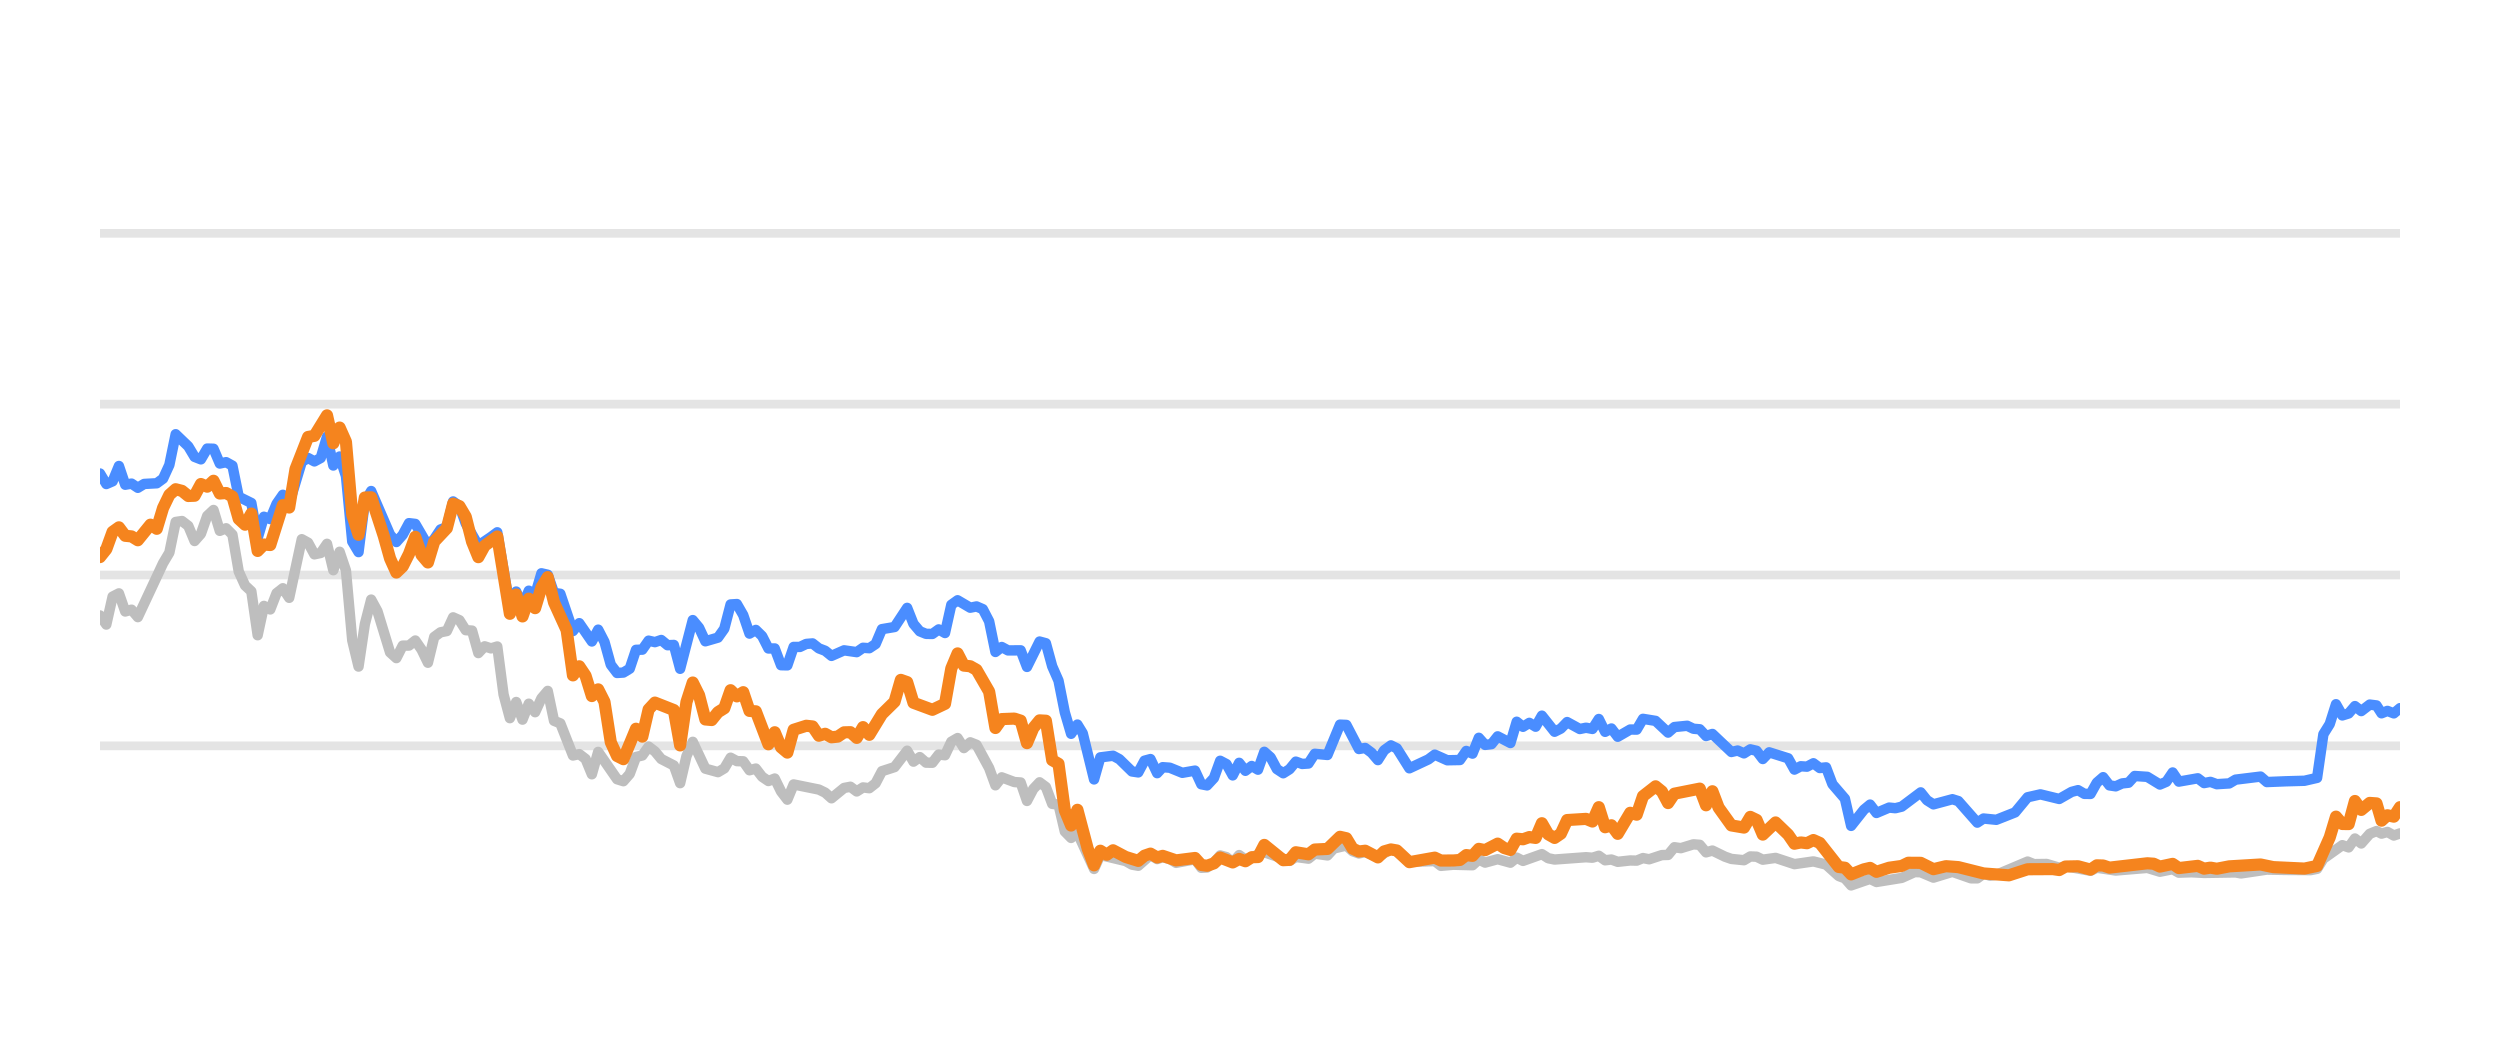
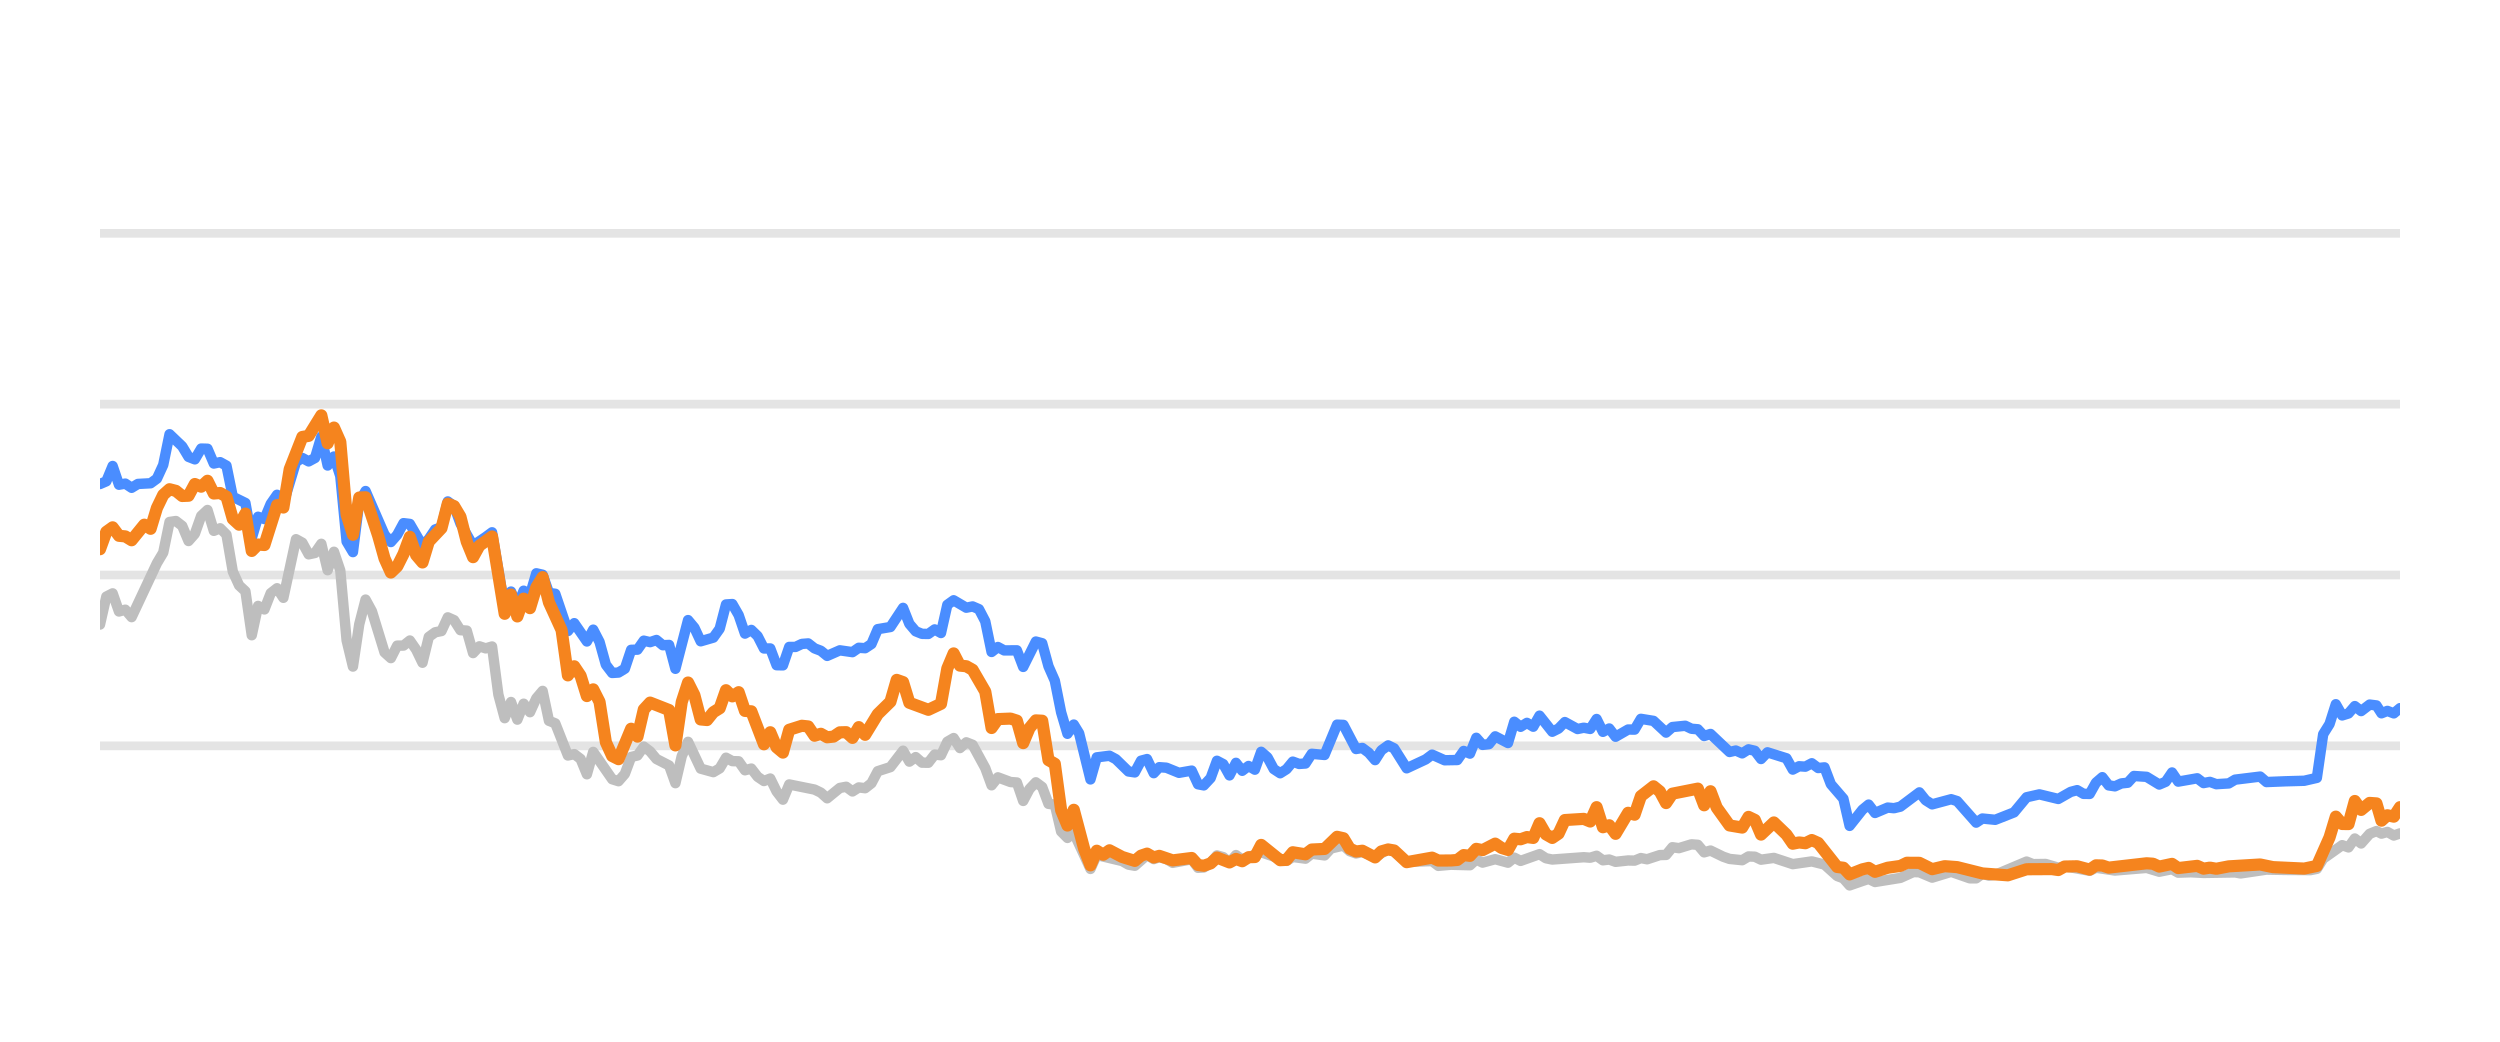
<svg xmlns="http://www.w3.org/2000/svg" width="144pt" height="60pt" viewBox="0 0 144 60" version="1.1">
  <defs>
    <style type="text/css">*{stroke-linejoin: round; stroke-linecap: butt}</style>
  </defs>
  <g id="figure_1">
    <g id="patch_1">
      <path d="M 0 60  L 144 60  L 144 0  L 0 0  L 0 60  z " style="fill: none; opacity: 0" />
    </g>
    <g id="axes_1">
      <g id="patch_2">
        <path d="M 5.76 52.8  L 138.24 52.8  L 138.24 3.6  L 5.76 3.6  L 5.76 52.8  z " style="fill: none" />
      </g>
      <g id="matplotlib.axis_1" />
      <g id="matplotlib.axis_2" />
      <g id="line2d_1">
-         <path d="M 5.76 42.96  L 138.24 42.96  " clip-path="url(#p6abe1e5e90)" style="fill: none; stroke: #b2b2b2; stroke-opacity: 0.35; stroke-width: 0.5; stroke-linecap: square" />
+         <path d="M 5.76 42.96  L 138.24 42.96  " clip-path="url(#p85d6f25f4b)" style="fill: none; stroke: #b2b2b2; stroke-opacity: 0.35; stroke-width: 0.5; stroke-linecap: square" />
      </g>
      <g id="line2d_2">
-         <path d="M 5.76 33.12  L 138.24 33.12  " clip-path="url(#p6abe1e5e90)" style="fill: none; stroke: #b2b2b2; stroke-opacity: 0.35; stroke-width: 0.5; stroke-linecap: square" />
+         <path d="M 5.76 33.12  L 138.24 33.12  " clip-path="url(#p85d6f25f4b)" style="fill: none; stroke: #b2b2b2; stroke-opacity: 0.35; stroke-width: 0.5; stroke-linecap: square" />
      </g>
      <g id="line2d_3">
-         <path d="M 5.76 23.28  L 138.24 23.28  " clip-path="url(#p6abe1e5e90)" style="fill: none; stroke: #b2b2b2; stroke-opacity: 0.35; stroke-width: 0.5; stroke-linecap: square" />
+         <path d="M 5.76 23.28  L 138.24 23.28  " clip-path="url(#p85d6f25f4b)" style="fill: none; stroke: #b2b2b2; stroke-opacity: 0.35; stroke-width: 0.5; stroke-linecap: square" />
      </g>
      <g id="line2d_4">
-         <path d="M 5.76 13.44  L 138.24 13.44  " clip-path="url(#p6abe1e5e90)" style="fill: none; stroke: #b2b2b2; stroke-opacity: 0.35; stroke-width: 0.5; stroke-linecap: square" />
+         <path d="M 5.76 13.44  L 138.24 13.44  " clip-path="url(#p85d6f25f4b)" style="fill: none; stroke: #b2b2b2; stroke-opacity: 0.35; stroke-width: 0.5; stroke-linecap: square" />
      </g>
      <g id="line2d_5">
-         <path d="M 5.76 35.452  L 6.123 35.974  L 6.486 34.365  L 6.85 34.178  L 7.213 35.221  L 7.576 35.118  L 7.939 35.546  L 9.392 32.441  L 9.755 31.831  L 10.119 30.065  L 10.482 30.011  L 10.845 30.291  L 11.208 31.162  L 11.572 30.749  L 11.935 29.715  L 12.298 29.376  L 12.661 30.576  L 13.024 30.429  L 13.388 30.793  L 13.751 32.918  L 14.114 33.72  L 14.477 34.06  L 14.841 36.589  L 15.204 34.901  L 15.567 35.103  L 15.93 34.168  L 16.293 33.883  L 16.657 34.434  L 17.383 31.059  L 17.746 31.26  L 18.11 31.929  L 18.473 31.851  L 18.836 31.324  L 19.199 32.844  L 19.562 31.782  L 19.926 32.859  L 20.289 36.884  L 20.652 38.394  L 21.015 35.954  L 21.379 34.537  L 21.742 35.206  L 22.468 37.578  L 22.831 37.907  L 23.195 37.189  L 23.558 37.184  L 23.921 36.894  L 24.284 37.42  L 24.648 38.173  L 25.011 36.687  L 25.374 36.421  L 25.737 36.348  L 26.1 35.56  L 26.464 35.723  L 26.827 36.298  L 27.19 36.323  L 27.553 37.617  L 27.917 37.228  L 28.28 37.346  L 28.643 37.238  L 29.006 40.008  L 29.369 41.366  L 29.733 40.436  L 30.096 41.45  L 30.459 40.534  L 30.822 41.022  L 31.186 40.224  L 31.549 39.796  L 31.912 41.518  L 32.275 41.666  L 33.002 43.516  L 33.365 43.437  L 33.728 43.713  L 34.091 44.598  L 34.455 43.309  L 35.544 44.884  L 35.907 44.997  L 36.271 44.579  L 36.634 43.6  L 36.997 43.516  L 37.36 43.004  L 37.724 43.28  L 38.087 43.718  L 38.813 44.092  L 39.176 45.11  L 39.54 43.555  L 39.903 42.729  L 40.629 44.274  L 41.356 44.475  L 41.719 44.259  L 42.082 43.644  L 42.445 43.841  L 42.809 43.851  L 43.172 44.367  L 43.535 44.269  L 43.898 44.741  L 44.261 44.987  L 44.625 44.844  L 44.988 45.587  L 45.351 46.06  L 45.714 45.184  L 47.167 45.479  L 47.53 45.656  L 47.894 45.981  L 48.62 45.386  L 48.983 45.317  L 49.347 45.587  L 49.71 45.356  L 50.073 45.4  L 50.436 45.115  L 50.799 44.421  L 51.526 44.185  L 52.252 43.24  L 52.616 43.87  L 52.979 43.609  L 53.342 43.929  L 53.705 43.934  L 54.068 43.462  L 54.432 43.501  L 54.795 42.724  L 55.158 42.512  L 55.521 43.088  L 55.885 42.758  L 56.248 42.901  L 56.974 44.239  L 57.337 45.233  L 57.701 44.775  L 58.427 45.046  L 58.79 45.071  L 59.154 46.133  L 59.517 45.445  L 59.88 45.061  L 60.243 45.331  L 60.606 46.301  L 60.97 46.345  L 61.333 47.895  L 61.696 48.264  L 62.059 47.964  L 63.018 50.05  L 63.379 49.248  L 64.839 49.597  L 65.201 49.804  L 65.564 49.868  L 66.267 49.248  L 66.653 49.484  L 66.971 49.376  L 67.379 49.479  L 67.742 49.7  L 68.831 49.494  L 69.196 49.986  L 69.528 49.966  L 69.921 49.7  L 70.282 49.272  L 70.645 49.371  L 71.004 49.681  L 71.375 49.253  L 71.735 49.513  L 72.824 49.09  L 74.279 49.587  L 74.64 49.361  L 75.367 49.459  L 75.73 49.169  L 76.463 49.272  L 76.827 48.874  L 77.55 48.702  L 77.913 49.031  L 78.273 49.159  L 78.634 49.08  L 79.367 49.366  L 80.117 48.908  L 80.457 49.051  L 81.181 49.646  L 82.641 49.597  L 82.999 49.873  L 83.723 49.809  L 84.816 49.838  L 85.18 49.509  L 85.542 49.686  L 86.266 49.489  L 87.001 49.691  L 87.362 49.4  L 87.725 49.587  L 88.812 49.199  L 89.18 49.435  L 89.544 49.509  L 91.355 49.376  L 91.724 49.405  L 92.091 49.292  L 92.455 49.553  L 92.817 49.509  L 93.181 49.641  L 93.902 49.563  L 94.273 49.572  L 94.636 49.425  L 94.991 49.494  L 95.724 49.253  L 96.081 49.243  L 96.446 48.8  L 96.817 48.854  L 97.541 48.633  L 97.906 48.662  L 98.269 49.095  L 98.634 48.992  L 99.361 49.346  L 99.728 49.474  L 100.453 49.548  L 100.818 49.331  L 101.178 49.346  L 101.537 49.518  L 102.274 49.415  L 103.36 49.774  L 104.452 49.617  L 105.181 49.799  L 105.91 50.458  L 106.267 50.591  L 106.625 50.999  L 107.361 50.743  L 107.717 50.625  L 108.084 50.802  L 109.54 50.566  L 110.281 50.232  L 110.633 50.242  L 111.366 50.552  L 112.459 50.217  L 113.528 50.591  L 113.893 50.591  L 114.252 50.33  L 114.622 50.438  L 114.988 50.389  L 116.791 49.627  L 117.159 49.774  L 117.884 49.764  L 118.611 49.981  L 118.974 49.897  L 120.414 50.158  L 120.777 49.981  L 121.866 50.143  L 123.686 49.991  L 124.411 50.212  L 125.145 50.064  L 125.5 50.266  L 126.225 50.242  L 126.956 50.281  L 128.769 50.251  L 129.081 50.31  L 130.57 50.089  L 131.665 50.109  L 133.101 50.119  L 133.464 50.045  L 133.827 49.459  L 134.919 48.682  L 135.282 48.81  L 135.644 48.298  L 136.009 48.584  L 136.497 48.028  L 136.886 47.87  L 137.176 48.018  L 137.516 47.919  L 137.884 48.126  L 138.24 48.003  L 138.24 48.003  " clip-path="url(#p6abe1e5e90)" style="fill: none; stroke: #bebebe; stroke-width: 0.6; stroke-linecap: round" />
+         <path d="M 5.76 35.974  L 6.124 34.365  L 6.488 34.178  L 6.853 35.221  L 7.217 35.118  L 7.581 35.546  L 9.038 32.441  L 9.402 31.831  L 9.766 30.065  L 10.131 30.011  L 10.495 30.291  L 10.859 31.162  L 11.223 30.749  L 11.588 29.715  L 11.952 29.376  L 12.316 30.576  L 12.68 30.429  L 13.044 30.793  L 13.409 32.918  L 13.773 33.72  L 14.137 34.06  L 14.501 36.589  L 14.866 34.901  L 15.23 35.103  L 15.594 34.168  L 15.958 33.883  L 16.322 34.434  L 17.051 31.059  L 17.415 31.26  L 17.779 31.929  L 18.143 31.851  L 18.508 31.324  L 18.872 32.844  L 19.236 31.782  L 19.6 32.859  L 19.965 36.884  L 20.329 38.394  L 20.693 35.954  L 21.057 34.537  L 21.421 35.206  L 22.15 37.578  L 22.514 37.907  L 22.878 37.189  L 23.243 37.184  L 23.607 36.894  L 23.971 37.42  L 24.335 38.173  L 24.699 36.687  L 25.064 36.421  L 25.428 36.348  L 25.792 35.56  L 26.156 35.723  L 26.521 36.298  L 26.885 36.323  L 27.249 37.617  L 27.613 37.228  L 27.977 37.346  L 28.342 37.238  L 28.706 40.008  L 29.07 41.366  L 29.434 40.436  L 29.799 41.45  L 30.163 40.534  L 30.527 41.022  L 30.891 40.224  L 31.255 39.796  L 31.62 41.518  L 31.984 41.666  L 32.712 43.516  L 33.077 43.437  L 33.441 43.713  L 33.805 44.598  L 34.169 43.309  L 35.262 44.884  L 35.626 44.997  L 35.99 44.579  L 36.354 43.6  L 36.719 43.516  L 37.083 43.004  L 37.447 43.28  L 37.811 43.718  L 38.54 44.092  L 38.904 45.11  L 39.268 43.555  L 39.632 42.729  L 40.361 44.274  L 41.089 44.475  L 41.454 44.259  L 41.818 43.644  L 42.182 43.841  L 42.546 43.851  L 42.91 44.367  L 43.275 44.269  L 43.639 44.741  L 44.003 44.987  L 44.367 44.844  L 44.732 45.587  L 45.096 46.06  L 45.46 45.184  L 46.917 45.479  L 47.281 45.656  L 47.645 45.981  L 48.374 45.386  L 48.738 45.317  L 49.102 45.587  L 49.466 45.356  L 49.831 45.4  L 50.195 45.115  L 50.559 44.421  L 51.288 44.185  L 52.016 43.24  L 52.38 43.87  L 52.744 43.609  L 53.109 43.929  L 53.473 43.934  L 53.837 43.462  L 54.201 43.501  L 54.566 42.724  L 54.93 42.512  L 55.294 43.088  L 55.658 42.758  L 56.022 42.901  L 56.751 44.239  L 57.115 45.233  L 57.479 44.775  L 58.208 45.046  L 58.572 45.071  L 58.936 46.133  L 59.3 45.445  L 59.665 45.061  L 60.029 45.331  L 60.393 46.301  L 60.757 46.345  L 61.121 47.895  L 61.486 48.264  L 61.85 47.964  L 62.811 50.05  L 63.174 49.248  L 64.637 49.597  L 65 49.804  L 65.364 49.868  L 66.069 49.248  L 66.456 49.484  L 66.775 49.376  L 67.184 49.479  L 67.548 49.7  L 68.641 49.494  L 69.006 49.986  L 69.339 49.966  L 69.733 49.7  L 70.096 49.272  L 70.459 49.371  L 70.819 49.681  L 71.192 49.253  L 71.552 49.513  L 72.644 49.09  L 74.103 49.587  L 74.465 49.361  L 75.194 49.459  L 75.558 49.169  L 76.293 49.272  L 76.658 48.874  L 77.383 48.702  L 77.747 49.031  L 78.108 49.159  L 78.47 49.08  L 79.205 49.366  L 79.957 48.908  L 80.299 49.051  L 81.024 49.646  L 82.488 49.597  L 82.847 49.873  L 83.573 49.809  L 84.67 49.838  L 85.034 49.509  L 85.397 49.686  L 86.124 49.489  L 86.86 49.691  L 87.222 49.4  L 87.586 49.587  L 88.676 49.199  L 89.045 49.435  L 89.41 49.509  L 91.226 49.376  L 91.596 49.405  L 91.964 49.292  L 92.329 49.553  L 92.693 49.509  L 93.057 49.641  L 93.781 49.563  L 94.152 49.572  L 94.516 49.425  L 94.872 49.494  L 95.607 49.253  L 95.966 49.243  L 96.331 48.8  L 96.703 48.854  L 97.429 48.633  L 97.795 48.662  L 98.159 49.095  L 98.525 48.992  L 99.254 49.346  L 99.622 49.474  L 100.349 49.548  L 100.715 49.331  L 101.077 49.346  L 101.436 49.518  L 102.175 49.415  L 103.264 49.774  L 104.36 49.617  L 105.09 49.799  L 105.821 50.458  L 106.179 50.591  L 106.538 50.999  L 107.276 50.743  L 107.633 50.625  L 108.001 50.802  L 109.462 50.566  L 110.204 50.232  L 110.557 50.242  L 111.292 50.552  L 112.388 50.217  L 113.46 50.591  L 113.827 50.591  L 114.186 50.33  L 114.557 50.438  L 114.924 50.389  L 116.732 49.627  L 117.101 49.774  L 117.828 49.764  L 118.557 49.981  L 118.921 49.897  L 120.365 50.158  L 120.729 49.981  L 121.821 50.143  L 123.646 49.991  L 124.373 50.212  L 125.109 50.064  L 125.465 50.266  L 126.192 50.242  L 126.925 50.281  L 128.743 50.251  L 129.056 50.31  L 130.549 50.089  L 131.646 50.109  L 133.086 50.119  L 133.451 50.045  L 133.815 49.459  L 134.91 48.682  L 135.273 48.81  L 135.637 48.298  L 136.002 48.584  L 136.492 48.028  L 136.883 47.87  L 137.173 48.018  L 137.514 47.919  L 137.883 48.126  L 138.24 48.003  L 138.24 48.003  " clip-path="url(#p85d6f25f4b)" style="fill: none; stroke: #bebebe; stroke-width: 0.6; stroke-linecap: round" />
      </g>
      <g id="line2d_6">
-         <path d="M 5.76 27.275  L 6.123 27.88  L 6.486 27.723  L 6.85 26.842  L 7.213 27.92  L 7.576 27.856  L 7.939 28.097  L 8.303 27.875  L 9.029 27.836  L 9.392 27.57  L 9.755 26.778  L 10.119 25.012  L 10.845 25.71  L 11.208 26.316  L 11.572 26.458  L 11.935 25.838  L 12.298 25.848  L 12.661 26.699  L 13.024 26.621  L 13.388 26.822  L 13.751 28.613  L 14.477 28.972  L 14.841 30.995  L 15.204 29.765  L 15.567 29.897  L 15.93 29.022  L 16.293 28.5  L 16.657 29.007  L 17.383 26.601  L 17.746 26.38  L 18.11 26.576  L 18.473 26.38  L 18.836 25.15  L 19.199 26.813  L 19.562 26.296  L 19.926 27.418  L 20.289 31.191  L 20.652 31.801  L 21.015 28.899  L 21.379 28.284  L 22.468 30.803  L 22.831 31.221  L 23.195 30.808  L 23.558 30.134  L 23.921 30.178  L 24.648 31.428  L 25.011 31.044  L 25.374 30.498  L 25.737 30.365  L 26.1 28.884  L 26.464 29.154  L 26.827 30.153  L 27.553 31.423  L 28.28 30.931  L 28.643 30.66  L 29.369 34.999  L 29.733 34.074  L 30.096 34.916  L 30.459 34.025  L 30.822 34.261  L 31.186 33.022  L 31.549 33.105  L 31.912 34.153  L 32.275 34.202  L 33.002 36.348  L 33.365 35.895  L 34.091 36.948  L 34.455 36.269  L 34.818 36.972  L 35.181 38.286  L 35.544 38.763  L 35.907 38.739  L 36.271 38.517  L 36.634 37.43  L 36.997 37.42  L 37.36 36.903  L 37.724 36.987  L 38.087 36.864  L 38.45 37.164  L 38.813 37.149  L 39.176 38.522  L 39.903 35.718  L 40.266 36.156  L 40.629 36.938  L 41.356 36.726  L 41.719 36.215  L 42.082 34.817  L 42.445 34.793  L 42.809 35.427  L 43.172 36.495  L 43.535 36.284  L 43.898 36.638  L 44.261 37.351  L 44.625 37.351  L 44.988 38.316  L 45.351 38.325  L 45.714 37.263  L 46.078 37.263  L 46.441 37.09  L 46.804 37.061  L 47.167 37.346  L 47.53 37.484  L 47.894 37.779  L 48.62 37.459  L 49.347 37.563  L 49.71 37.312  L 50.073 37.336  L 50.436 37.095  L 50.799 36.239  L 51.526 36.116  L 52.252 35.014  L 52.616 35.934  L 52.979 36.362  L 53.342 36.51  L 53.705 36.515  L 54.068 36.254  L 54.432 36.461  L 54.795 34.837  L 55.158 34.576  L 55.885 35.004  L 56.248 34.931  L 56.611 35.088  L 56.974 35.787  L 57.337 37.553  L 57.701 37.268  L 58.064 37.464  L 58.79 37.459  L 59.154 38.414  L 59.88 36.953  L 60.243 37.051  L 60.606 38.379  L 60.97 39.206  L 61.333 41.031  L 61.696 42.266  L 62.059 41.735  L 62.366 42.237  L 63.018 44.894  L 63.379 43.624  L 64.111 43.531  L 64.476 43.728  L 65.201 44.436  L 65.564 44.49  L 65.923 43.816  L 66.267 43.723  L 66.653 44.534  L 66.971 44.19  L 67.379 44.22  L 68.103 44.515  L 68.831 44.387  L 69.196 45.174  L 69.528 45.238  L 69.921 44.815  L 70.282 43.821  L 70.645 44.013  L 71.004 44.662  L 71.375 43.939  L 71.735 44.397  L 72.099 44.121  L 72.46 44.333  L 72.824 43.304  L 73.187 43.624  L 73.548 44.298  L 73.914 44.539  L 74.279 44.308  L 74.64 43.87  L 75.003 44.003  L 75.367 43.978  L 75.73 43.418  L 76.463 43.486  L 77.184 41.74  L 77.55 41.755  L 78.273 43.142  L 78.634 43.083  L 79.003 43.359  L 79.367 43.782  L 79.727 43.216  L 80.117 42.935  L 80.457 43.103  L 81.181 44.254  L 82.274 43.742  L 82.641 43.467  L 83.363 43.791  L 84.091 43.777  L 84.456 43.255  L 84.816 43.408  L 85.18 42.498  L 85.542 42.906  L 85.909 42.862  L 86.266 42.414  L 87.001 42.798  L 87.362 41.573  L 87.725 41.863  L 88.09 41.637  L 88.452 41.858  L 88.812 41.223  L 89.544 42.148  L 89.905 41.966  L 90.267 41.592  L 90.996 41.991  L 91.355 41.917  L 91.724 41.986  L 92.091 41.415  L 92.455 42.153  L 92.817 41.961  L 93.181 42.438  L 93.902 42.02  L 94.273 42.025  L 94.636 41.405  L 95.361 41.523  L 96.081 42.197  L 96.446 41.878  L 97.183 41.804  L 97.541 41.976  L 97.906 42.006  L 98.269 42.394  L 98.634 42.276  L 99.728 43.314  L 100.088 43.231  L 100.453 43.393  L 100.818 43.162  L 101.178 43.245  L 101.537 43.718  L 101.906 43.334  L 102.998 43.678  L 103.36 44.328  L 103.724 44.136  L 104.082 44.16  L 104.452 43.964  L 104.821 44.239  L 105.181 44.2  L 105.548 45.169  L 106.267 46.005  L 106.625 47.57  L 107.361 46.64  L 107.717 46.345  L 108.084 46.827  L 108.814 46.517  L 109.175 46.552  L 109.54 46.463  L 110.633 45.641  L 110.994 46.094  L 111.366 46.33  L 112.459 46.035  L 112.801 46.143  L 113.893 47.383  L 114.252 47.147  L 114.988 47.221  L 116.07 46.793  L 116.791 45.922  L 117.526 45.755  L 118.611 46.02  L 119.326 45.612  L 119.695 45.513  L 120.059 45.725  L 120.414 45.73  L 120.777 45.081  L 121.141 44.766  L 121.505 45.238  L 121.866 45.292  L 122.235 45.125  L 122.603 45.085  L 122.959 44.697  L 123.686 44.746  L 124.411 45.189  L 124.78 45.031  L 125.145 44.495  L 125.5 45.021  L 126.593 44.83  L 126.956 45.105  L 127.322 45.036  L 127.687 45.169  L 128.405 45.125  L 128.769 44.908  L 130.208 44.731  L 130.57 45.046  L 131.665 45.002  L 132.738 44.972  L 133.464 44.805  L 133.827 42.291  L 134.192 41.705  L 134.553 40.564  L 134.919 41.208  L 135.282 41.095  L 135.644 40.672  L 136.009 40.958  L 136.497 40.584  L 136.886 40.633  L 137.176 41.085  L 137.516 40.948  L 137.884 41.09  L 138.24 40.79  L 138.24 40.79  " clip-path="url(#p6abe1e5e90)" style="fill: none; stroke: #4a8dff; stroke-width: 0.6; stroke-linecap: round" />
+         <path d="M 5.76 27.88  L 6.124 27.723  L 6.488 26.842  L 6.853 27.92  L 7.217 27.856  L 7.581 28.097  L 7.945 27.875  L 8.674 27.836  L 9.038 27.57  L 9.402 26.778  L 9.766 25.012  L 10.495 25.71  L 10.859 26.316  L 11.223 26.458  L 11.588 25.838  L 11.952 25.848  L 12.316 26.699  L 12.68 26.621  L 13.044 26.822  L 13.409 28.613  L 14.137 28.972  L 14.501 30.995  L 14.866 29.765  L 15.23 29.897  L 15.594 29.022  L 15.958 28.5  L 16.322 29.007  L 17.051 26.601  L 17.415 26.38  L 17.779 26.576  L 18.143 26.38  L 18.508 25.15  L 18.872 26.813  L 19.236 26.296  L 19.6 27.418  L 19.965 31.191  L 20.329 31.801  L 20.693 28.899  L 21.057 28.284  L 22.15 30.803  L 22.514 31.221  L 22.878 30.808  L 23.243 30.134  L 23.607 30.178  L 24.335 31.428  L 24.699 31.044  L 25.064 30.498  L 25.428 30.365  L 25.792 28.884  L 26.156 29.154  L 26.521 30.153  L 27.249 31.423  L 27.977 30.931  L 28.342 30.66  L 29.07 34.999  L 29.434 34.074  L 29.799 34.916  L 30.163 34.025  L 30.527 34.261  L 30.891 33.022  L 31.255 33.105  L 31.62 34.153  L 31.984 34.202  L 32.712 36.348  L 33.077 35.895  L 33.805 36.948  L 34.169 36.269  L 34.533 36.972  L 34.898 38.286  L 35.262 38.763  L 35.626 38.739  L 35.99 38.517  L 36.354 37.43  L 36.719 37.42  L 37.083 36.903  L 37.447 36.987  L 37.811 36.864  L 38.176 37.164  L 38.54 37.149  L 38.904 38.522  L 39.632 35.718  L 39.997 36.156  L 40.361 36.938  L 41.089 36.726  L 41.454 36.215  L 41.818 34.817  L 42.182 34.793  L 42.546 35.427  L 42.91 36.495  L 43.275 36.284  L 43.639 36.638  L 44.003 37.351  L 44.367 37.351  L 44.732 38.316  L 45.096 38.325  L 45.46 37.263  L 45.824 37.263  L 46.188 37.09  L 46.553 37.061  L 46.917 37.346  L 47.281 37.484  L 47.645 37.779  L 48.374 37.459  L 49.102 37.563  L 49.466 37.312  L 49.831 37.336  L 50.195 37.095  L 50.559 36.239  L 51.288 36.116  L 52.016 35.014  L 52.38 35.934  L 52.744 36.362  L 53.109 36.51  L 53.473 36.515  L 53.837 36.254  L 54.201 36.461  L 54.566 34.837  L 54.93 34.576  L 55.658 35.004  L 56.022 34.931  L 56.387 35.088  L 56.751 35.787  L 57.115 37.553  L 57.479 37.268  L 57.843 37.464  L 58.572 37.459  L 58.936 38.414  L 59.665 36.953  L 60.029 37.051  L 60.393 38.379  L 60.757 39.206  L 61.121 41.031  L 61.486 42.266  L 61.85 41.735  L 62.157 42.237  L 62.811 44.894  L 63.174 43.624  L 63.907 43.531  L 64.274 43.728  L 65 44.436  L 65.364 44.49  L 65.724 43.816  L 66.069 43.723  L 66.456 44.534  L 66.775 44.19  L 67.184 44.22  L 67.91 44.515  L 68.641 44.387  L 69.006 45.174  L 69.339 45.238  L 69.733 44.815  L 70.096 43.821  L 70.459 44.013  L 70.819 44.662  L 71.192 43.939  L 71.552 44.397  L 71.917 44.121  L 72.279 44.333  L 72.644 43.304  L 73.008 43.624  L 73.37 44.298  L 73.738 44.539  L 74.103 44.308  L 74.465 43.87  L 74.829 44.003  L 75.194 43.978  L 75.558 43.418  L 76.293 43.486  L 77.016 41.74  L 77.383 41.755  L 78.108 43.142  L 78.47 43.083  L 78.84 43.359  L 79.205 43.782  L 79.566 43.216  L 79.957 42.935  L 80.299 43.103  L 81.024 44.254  L 82.12 43.742  L 82.488 43.467  L 83.212 43.791  L 83.943 43.777  L 84.308 43.255  L 84.67 43.408  L 85.034 42.498  L 85.397 42.906  L 85.765 42.862  L 86.124 42.414  L 86.86 42.798  L 87.222 41.573  L 87.586 41.863  L 87.952 41.637  L 88.315 41.858  L 88.676 41.223  L 89.41 42.148  L 89.772 41.966  L 90.136 41.592  L 90.866 41.991  L 91.226 41.917  L 91.596 41.986  L 91.964 41.415  L 92.329 42.153  L 92.693 41.961  L 93.057 42.438  L 93.781 42.02  L 94.152 42.025  L 94.516 41.405  L 95.243 41.523  L 95.966 42.197  L 96.331 41.878  L 97.07 41.804  L 97.429 41.976  L 97.795 42.006  L 98.159 42.394  L 98.525 42.276  L 99.622 43.314  L 99.983 43.231  L 100.349 43.393  L 100.715 43.162  L 101.077 43.245  L 101.436 43.718  L 101.806 43.334  L 102.901 43.678  L 103.264 44.328  L 103.629 44.136  L 103.988 44.16  L 104.36 43.964  L 104.729 44.239  L 105.09 44.2  L 105.458 45.169  L 106.179 46.005  L 106.538 47.57  L 107.276 46.64  L 107.633 46.345  L 108.001 46.827  L 108.733 46.517  L 109.095 46.552  L 109.462 46.463  L 110.557 45.641  L 110.919 46.094  L 111.292 46.33  L 112.388 46.035  L 112.731 46.143  L 113.827 47.383  L 114.186 47.147  L 114.924 47.221  L 116.009 46.793  L 116.732 45.922  L 117.469 45.755  L 118.557 46.02  L 119.274 45.612  L 119.644 45.513  L 120.009 45.725  L 120.365 45.73  L 120.729 45.081  L 121.094 44.766  L 121.459 45.238  L 121.821 45.292  L 122.191 45.125  L 122.56 45.085  L 122.917 44.697  L 123.646 44.746  L 124.373 45.189  L 124.743 45.031  L 125.109 44.495  L 125.465 45.021  L 126.561 44.83  L 126.925 45.105  L 127.292 45.036  L 127.658 45.169  L 128.378 45.125  L 128.743 44.908  L 130.186 44.731  L 130.549 45.046  L 131.646 45.002  L 132.723 44.972  L 133.451 44.805  L 133.815 42.291  L 134.181 41.705  L 134.543 40.564  L 134.91 41.208  L 135.273 41.095  L 135.637 40.672  L 136.002 40.958  L 136.492 40.584  L 136.883 40.633  L 137.173 41.085  L 137.514 40.948  L 137.883 41.09  L 138.24 40.79  L 138.24 40.79  " clip-path="url(#p85d6f25f4b)" style="fill: none; stroke: #4a8dff; stroke-width: 0.6; stroke-linecap: round" />
      </g>
      <g id="line2d_7">
-         <path d="M 5.76 32.087  L 6.123 31.634  L 6.486 30.635  L 6.85 30.375  L 7.213 30.862  L 7.576 30.896  L 7.939 31.118  L 8.666 30.222  L 9.029 30.458  L 9.392 29.258  L 9.755 28.505  L 10.119 28.18  L 10.482 28.274  L 10.845 28.569  L 11.208 28.554  L 11.572 27.88  L 11.935 28.033  L 12.298 27.693  L 12.661 28.426  L 13.024 28.397  L 13.388 28.603  L 13.751 29.888  L 14.114 30.222  L 14.477 29.583  L 14.841 31.733  L 15.204 31.364  L 15.567 31.393  L 16.293 29.095  L 16.657 29.233  L 17.02 27.024  L 17.746 25.169  L 18.11 25.105  L 18.836 23.925  L 19.199 25.533  L 19.562 24.628  L 19.926 25.445  L 20.289 29.642  L 20.652 30.803  L 21.015 28.658  L 21.379 28.643  L 22.105 30.872  L 22.468 32.17  L 22.831 32.977  L 23.195 32.628  L 23.558 31.905  L 23.921 30.921  L 24.284 31.969  L 24.648 32.397  L 25.011 31.196  L 25.737 30.424  L 26.1 29.012  L 26.464 29.154  L 26.827 29.765  L 27.19 31.201  L 27.553 32.092  L 27.917 31.432  L 28.643 30.901  L 29.369 35.354  L 29.733 34.247  L 30.096 35.506  L 30.459 34.483  L 30.822 35.029  L 31.186 33.833  L 31.549 33.243  L 31.912 34.699  L 32.638 36.293  L 33.002 38.901  L 33.365 38.379  L 33.728 38.921  L 34.091 40.092  L 34.455 39.708  L 34.818 40.426  L 35.181 42.753  L 35.544 43.545  L 35.907 43.728  L 36.634 41.976  L 36.997 42.429  L 37.36 40.864  L 37.724 40.47  L 38.813 40.899  L 39.176 42.935  L 39.54 40.436  L 39.903 39.314  L 40.266 40.042  L 40.629 41.44  L 40.992 41.474  L 41.356 41.022  L 41.719 40.795  L 42.082 39.757  L 42.445 40.111  L 42.809 39.87  L 43.172 40.948  L 43.535 40.972  L 44.261 42.871  L 44.625 42.178  L 44.988 43.044  L 45.351 43.349  L 45.714 42.035  L 46.441 41.804  L 46.804 41.843  L 47.167 42.379  L 47.53 42.266  L 47.894 42.468  L 48.257 42.429  L 48.62 42.183  L 48.983 42.173  L 49.347 42.502  L 49.71 41.883  L 50.073 42.325  L 50.799 41.135  L 51.526 40.421  L 51.889 39.162  L 52.252 39.29  L 52.616 40.48  L 53.705 40.884  L 54.432 40.539  L 54.795 38.502  L 55.158 37.637  L 55.521 38.34  L 55.885 38.375  L 56.248 38.581  L 56.974 39.836  L 57.337 41.932  L 57.701 41.42  L 58.427 41.391  L 58.79 41.509  L 59.154 42.803  L 59.517 41.937  L 59.88 41.494  L 60.243 41.514  L 60.606 43.782  L 60.97 43.993  L 61.333 46.67  L 61.696 47.55  L 62.059 46.645  L 62.655 48.894  L 63.018 49.843  L 63.379 49.002  L 63.751 49.233  L 64.111 48.977  L 64.839 49.361  L 65.564 49.587  L 65.923 49.287  L 66.267 49.169  L 66.653 49.39  L 66.971 49.297  L 67.742 49.558  L 68.831 49.42  L 69.196 49.823  L 69.528 49.868  L 69.921 49.73  L 70.282 49.395  L 71.004 49.676  L 71.375 49.474  L 71.735 49.607  L 72.099 49.376  L 72.46 49.366  L 72.824 48.667  L 73.914 49.548  L 74.279 49.528  L 74.64 49.09  L 75.367 49.208  L 75.73 48.933  L 76.463 48.898  L 77.184 48.2  L 77.55 48.283  L 77.913 48.884  L 78.273 49.046  L 78.634 49.002  L 79.367 49.386  L 79.727 49.041  L 80.117 48.928  L 80.457 48.987  L 81.181 49.661  L 82.641 49.4  L 82.999 49.568  L 83.723 49.563  L 84.091 49.533  L 84.456 49.253  L 84.816 49.297  L 85.18 48.894  L 85.542 48.967  L 86.266 48.593  L 86.636 48.844  L 87.001 48.957  L 87.362 48.308  L 87.725 48.342  L 88.09 48.215  L 88.452 48.264  L 88.812 47.418  L 89.18 48.057  L 89.544 48.264  L 89.905 48.018  L 90.267 47.235  L 91.355 47.167  L 91.724 47.319  L 92.091 46.493  L 92.455 47.649  L 92.817 47.536  L 93.181 48.028  L 93.902 46.817  L 94.273 46.926  L 94.636 45.858  L 95.361 45.292  L 95.724 45.587  L 96.081 46.256  L 96.446 45.715  L 97.906 45.425  L 98.269 46.384  L 98.634 45.577  L 98.992 46.517  L 99.728 47.545  L 100.453 47.668  L 100.818 47.053  L 101.178 47.226  L 101.537 48.072  L 102.274 47.373  L 102.998 48.072  L 103.36 48.598  L 103.724 48.525  L 104.082 48.569  L 104.452 48.387  L 104.821 48.554  L 105.91 49.937  L 106.267 49.981  L 106.625 50.365  L 107.361 50.074  L 107.717 49.991  L 108.084 50.217  L 108.814 49.981  L 109.54 49.878  L 109.916 49.695  L 110.633 49.7  L 111.366 50.064  L 112.085 49.892  L 112.801 49.946  L 114.252 50.31  L 115.713 50.419  L 116.791 50.069  L 118.237 50.06  L 118.611 50.114  L 118.974 49.912  L 119.695 49.897  L 120.414 50.089  L 120.777 49.843  L 121.141 49.853  L 121.505 49.976  L 123.686 49.725  L 124.049 49.75  L 124.411 49.917  L 125.145 49.759  L 125.5 50.001  L 126.593 49.873  L 126.956 50.035  L 127.322 49.976  L 127.687 50.04  L 128.405 49.902  L 130.208 49.794  L 130.938 49.946  L 132.738 50.03  L 133.464 49.878  L 134.192 48.234  L 134.553 47.039  L 134.919 47.462  L 135.282 47.467  L 135.644 46.138  L 136.009 46.65  L 136.497 46.247  L 136.886 46.276  L 137.176 47.27  L 137.516 46.96  L 137.884 47.039  L 138.24 46.493  L 138.24 46.493  " clip-path="url(#p6abe1e5e90)" style="fill: none; stroke: #f5841e; stroke-width: 0.7; stroke-linecap: round" />
+         <path d="M 5.76 31.634  L 6.124 30.635  L 6.488 30.375  L 6.853 30.862  L 7.217 30.896  L 7.581 31.118  L 8.31 30.222  L 8.674 30.458  L 9.038 29.258  L 9.402 28.505  L 9.766 28.18  L 10.131 28.274  L 10.495 28.569  L 10.859 28.554  L 11.223 27.88  L 11.588 28.033  L 11.952 27.693  L 12.316 28.426  L 12.68 28.397  L 13.044 28.603  L 13.409 29.888  L 13.773 30.222  L 14.137 29.583  L 14.501 31.733  L 14.866 31.364  L 15.23 31.393  L 15.958 29.095  L 16.322 29.233  L 16.687 27.024  L 17.415 25.169  L 17.779 25.105  L 18.508 23.925  L 18.872 25.533  L 19.236 24.628  L 19.6 25.445  L 19.965 29.642  L 20.329 30.803  L 20.693 28.658  L 21.057 28.643  L 21.786 30.872  L 22.15 32.17  L 22.514 32.977  L 22.878 32.628  L 23.243 31.905  L 23.607 30.921  L 23.971 31.969  L 24.335 32.397  L 24.699 31.196  L 25.428 30.424  L 25.792 29.012  L 26.156 29.154  L 26.521 29.765  L 26.885 31.201  L 27.249 32.092  L 27.613 31.432  L 28.342 30.901  L 29.07 35.354  L 29.434 34.247  L 29.799 35.506  L 30.163 34.483  L 30.527 35.029  L 30.891 33.833  L 31.255 33.243  L 31.62 34.699  L 32.348 36.293  L 32.712 38.901  L 33.077 38.379  L 33.441 38.921  L 33.805 40.092  L 34.169 39.708  L 34.533 40.426  L 34.898 42.753  L 35.262 43.545  L 35.626 43.728  L 36.354 41.976  L 36.719 42.429  L 37.083 40.864  L 37.447 40.47  L 38.54 40.899  L 38.904 42.935  L 39.268 40.436  L 39.632 39.314  L 39.997 40.042  L 40.361 41.44  L 40.725 41.474  L 41.089 41.022  L 41.454 40.795  L 41.818 39.757  L 42.182 40.111  L 42.546 39.87  L 42.91 40.948  L 43.275 40.972  L 44.003 42.871  L 44.367 42.178  L 44.732 43.044  L 45.096 43.349  L 45.46 42.035  L 46.188 41.804  L 46.553 41.843  L 46.917 42.379  L 47.281 42.266  L 47.645 42.468  L 48.01 42.429  L 48.374 42.183  L 48.738 42.173  L 49.102 42.502  L 49.466 41.883  L 49.831 42.325  L 50.559 41.135  L 51.288 40.421  L 51.652 39.162  L 52.016 39.29  L 52.38 40.48  L 53.473 40.884  L 54.201 40.539  L 54.566 38.502  L 54.93 37.637  L 55.294 38.34  L 55.658 38.375  L 56.022 38.581  L 56.751 39.836  L 57.115 41.932  L 57.479 41.42  L 58.208 41.391  L 58.572 41.509  L 58.936 42.803  L 59.3 41.937  L 59.665 41.494  L 60.029 41.514  L 60.393 43.782  L 60.757 43.993  L 61.121 46.67  L 61.486 47.55  L 61.85 46.645  L 62.447 48.894  L 62.811 49.843  L 63.174 49.002  L 63.546 49.233  L 63.907 48.977  L 64.637 49.361  L 65.364 49.587  L 65.724 49.287  L 66.069 49.169  L 66.456 49.39  L 66.775 49.297  L 67.548 49.558  L 68.641 49.42  L 69.006 49.823  L 69.339 49.868  L 69.733 49.73  L 70.096 49.395  L 70.819 49.676  L 71.192 49.474  L 71.552 49.607  L 71.917 49.376  L 72.279 49.366  L 72.644 48.667  L 73.738 49.548  L 74.103 49.528  L 74.465 49.09  L 75.194 49.208  L 75.558 48.933  L 76.293 48.898  L 77.016 48.2  L 77.383 48.283  L 77.747 48.884  L 78.108 49.046  L 78.47 49.002  L 79.205 49.386  L 79.566 49.041  L 79.957 48.928  L 80.299 48.987  L 81.024 49.661  L 82.488 49.4  L 82.847 49.568  L 83.573 49.563  L 83.943 49.533  L 84.308 49.253  L 84.67 49.297  L 85.034 48.894  L 85.397 48.967  L 86.124 48.593  L 86.494 48.844  L 86.86 48.957  L 87.222 48.308  L 87.586 48.342  L 87.952 48.215  L 88.315 48.264  L 88.676 47.418  L 89.045 48.057  L 89.41 48.264  L 89.772 48.018  L 90.136 47.235  L 91.226 47.167  L 91.596 47.319  L 91.964 46.493  L 92.329 47.649  L 92.693 47.536  L 93.057 48.028  L 93.781 46.817  L 94.152 46.926  L 94.516 45.858  L 95.243 45.292  L 95.607 45.587  L 95.966 46.256  L 96.331 45.715  L 97.795 45.425  L 98.159 46.384  L 98.525 45.577  L 98.884 46.517  L 99.622 47.545  L 100.349 47.668  L 100.715 47.053  L 101.077 47.226  L 101.436 48.072  L 102.175 47.373  L 102.901 48.072  L 103.264 48.598  L 103.629 48.525  L 103.988 48.569  L 104.36 48.387  L 104.729 48.554  L 105.821 49.937  L 106.179 49.981  L 106.538 50.365  L 107.276 50.074  L 107.633 49.991  L 108.001 50.217  L 108.733 49.981  L 109.462 49.878  L 109.838 49.695  L 110.557 49.7  L 111.292 50.064  L 112.013 49.892  L 112.731 49.946  L 114.186 50.31  L 115.651 50.419  L 116.732 50.069  L 118.182 50.06  L 118.557 50.114  L 118.921 49.912  L 119.644 49.897  L 120.365 50.089  L 120.729 49.843  L 121.094 49.853  L 121.459 49.976  L 123.646 49.725  L 124.01 49.75  L 124.373 49.917  L 125.109 49.759  L 125.465 50.001  L 126.561 49.873  L 126.925 50.035  L 127.292 49.976  L 127.658 50.04  L 128.378 49.902  L 130.186 49.794  L 130.918 49.946  L 132.723 50.03  L 133.451 49.878  L 134.181 48.234  L 134.543 47.039  L 134.91 47.462  L 135.273 47.467  L 135.637 46.138  L 136.002 46.65  L 136.492 46.247  L 136.883 46.276  L 137.173 47.27  L 137.514 46.96  L 137.883 47.039  L 138.24 46.493  L 138.24 46.493  " clip-path="url(#p85d6f25f4b)" style="fill: none; stroke: #f5841e; stroke-width: 0.7; stroke-linecap: round" />
      </g>
    </g>
  </g>
  <defs>
-     <clipPath id="p6abe1e5e90">
+     <clipPath id="p85d6f25f4b">
      <rect x="5.76" y="3.6" width="132.48" height="49.2" />
    </clipPath>
  </defs>
</svg>
